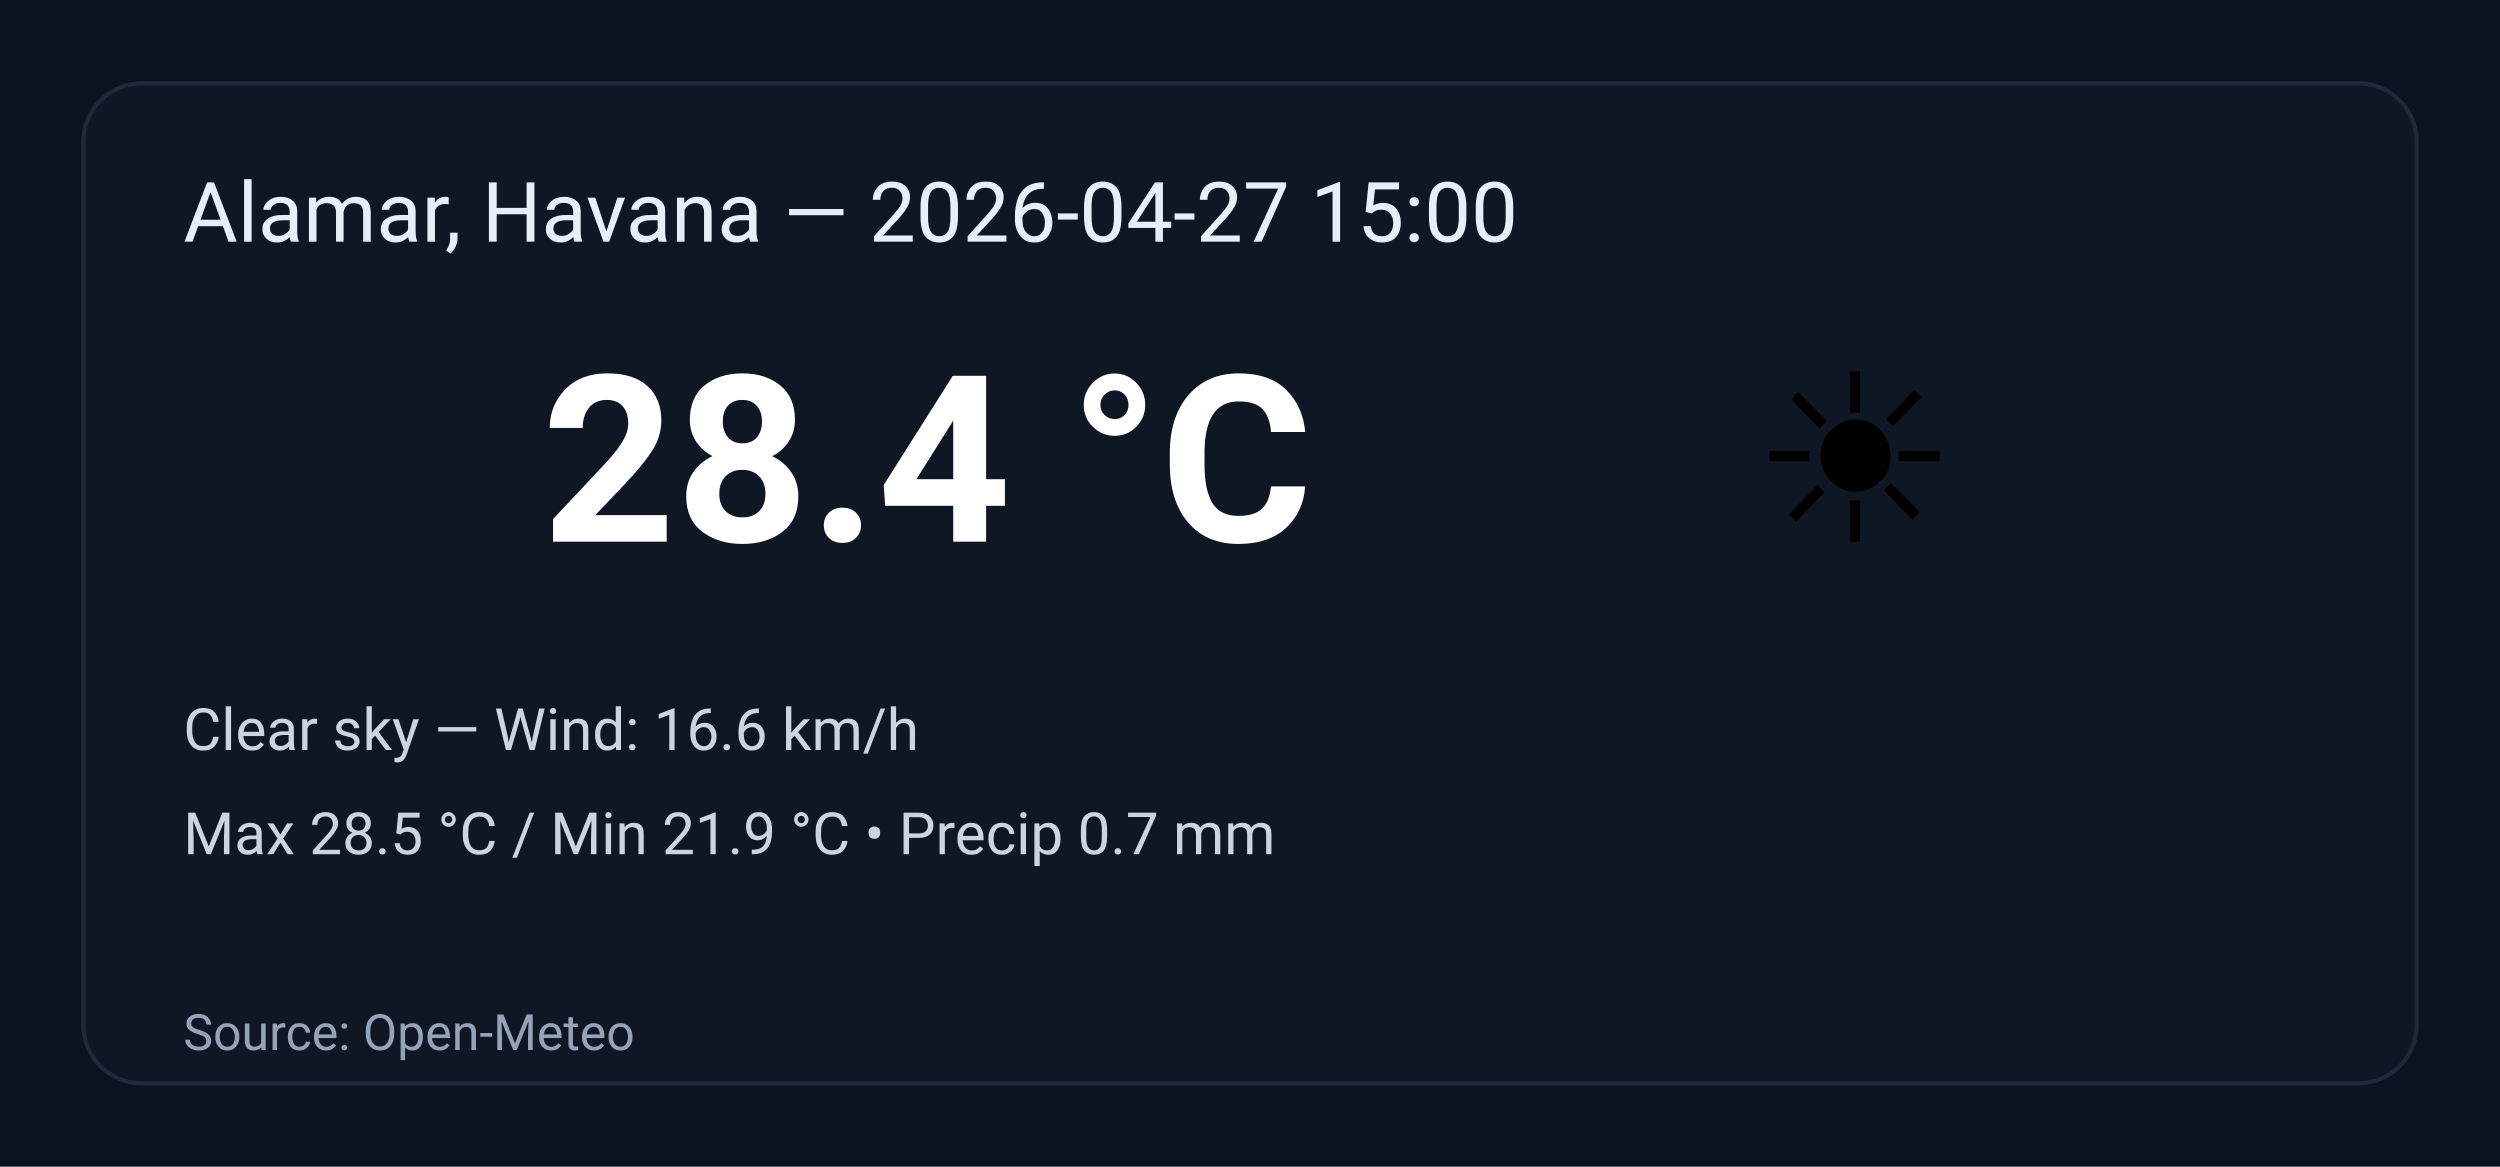
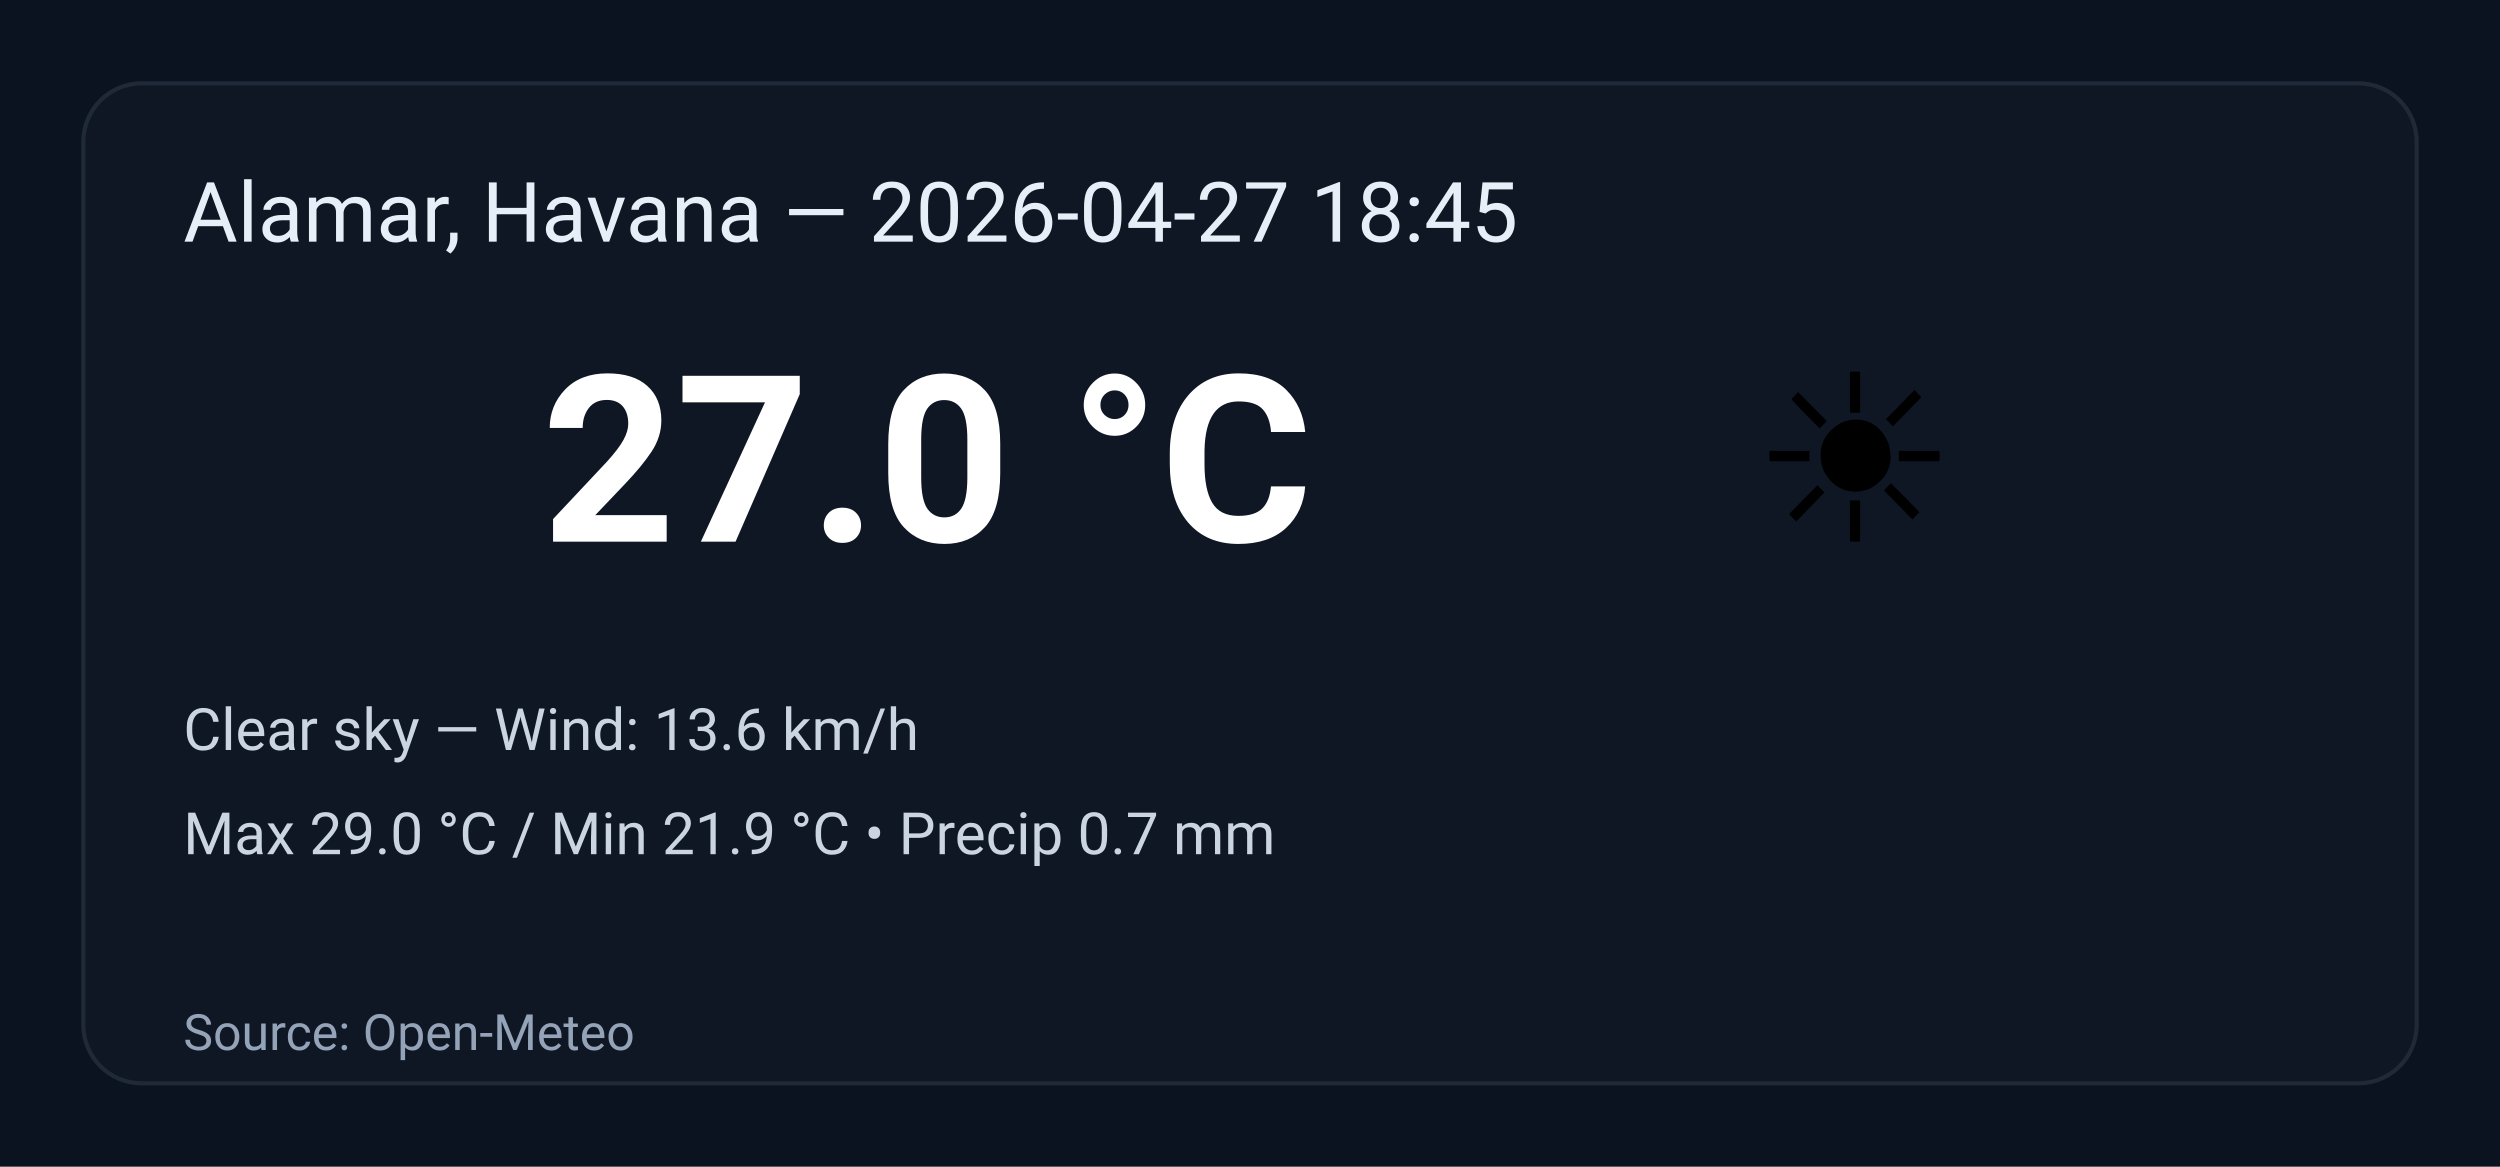
<svg xmlns="http://www.w3.org/2000/svg" width="600" height="280" viewBox="0 0 600 280" role="img" aria-label="Weather summary">
  <style>
    .bg { fill: #0b1220; }
    .card { fill: #0f1724; stroke: #1f2937; stroke-width:1; rx:14; }
    .title { font: 20px 'Segoe UI', Roboto, Arial; fill: #e6eef8; }
    .temp { font: 56px 'Segoe UI', Roboto, Arial; fill: #ffffff; font-weight:700; }
    .emoji { font-size:56px; }
    .meta { font: 14px 'Segoe UI', Roboto, Arial; fill: #cbd5e1; }
    .foot { font: 12px 'Segoe UI', Roboto, Arial; fill: #94a3b8; }
  </style>
  <rect class="bg" width="100%" height="100%" rx="0" />
  <g transform="translate(20,20)">
    <rect class="card" x="0" y="0" width="560" height="240" rx="12" />
-     <text class="title" x="24" y="38">Alamar, Havana — 2026-04-27 15:00</text>
+     <text class="title" x="24" y="38">Alamar, Havana — 2026-04-27 18:45</text>
    <text class="emoji" x="400" y="110">☀️</text>
-     <text class="temp" x="110" y="110">28.4 °C</text>
-     <text class="meta" x="24" y="160">Clear sky — Wind: 16.6 km/h</text>
-     <text class="meta" x="24" y="185">Max 28.5 °C / Min 21.9 °C  •  Precip 0.7 mm</text>
+     <text class="temp" x="110" y="110">27.0 °C</text>
+     <text class="meta" x="24" y="160">Clear sky — Wind: 13.6 km/h</text>
+     <text class="meta" x="24" y="185">Max 29.0 °C / Min 21.9 °C  •  Precip 0.7 mm</text>
    <text class="foot" x="24" y="232">Source: Open-Meteo</text>
  </g>
</svg>
